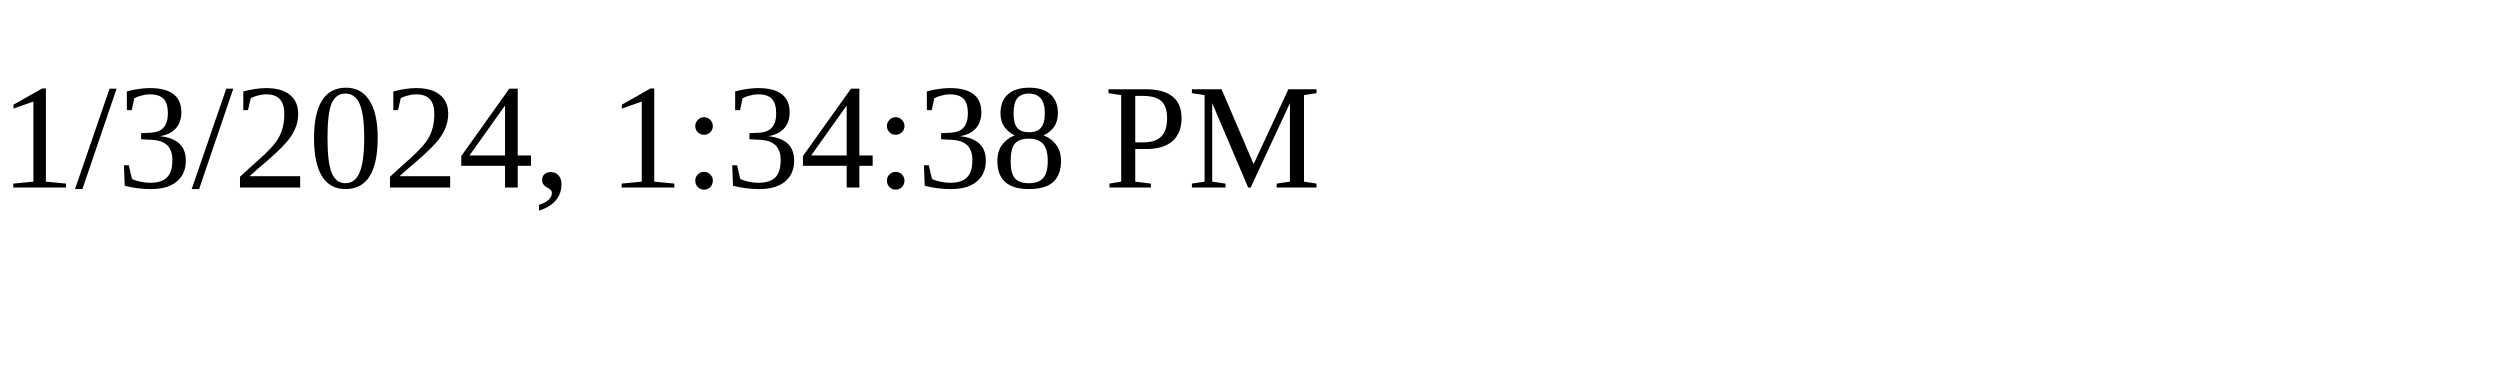
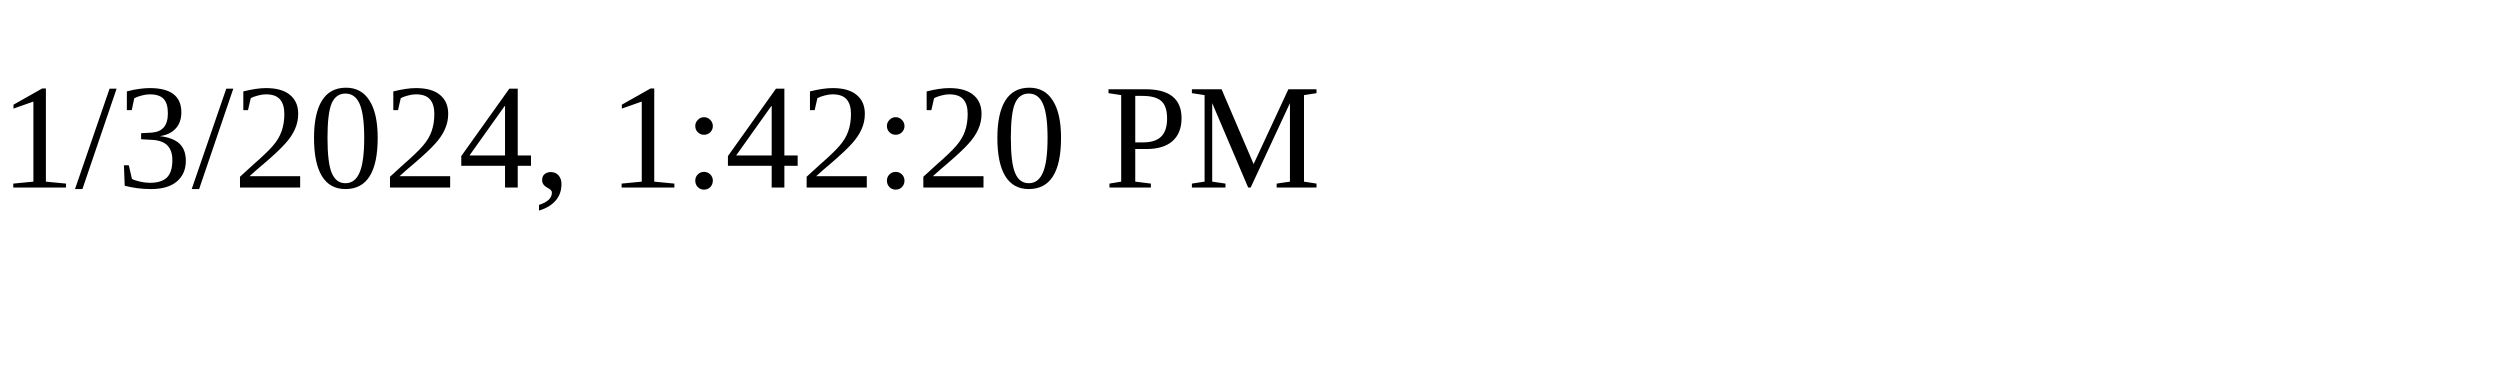
<svg xmlns="http://www.w3.org/2000/svg" height="30" width="200">
-   <text x="0" y="15">1/3/2024, 1:34:38 PM</text>
+   <text x="0" y="15">1/3/2024, 1:42:20 PM</text>
</svg>
